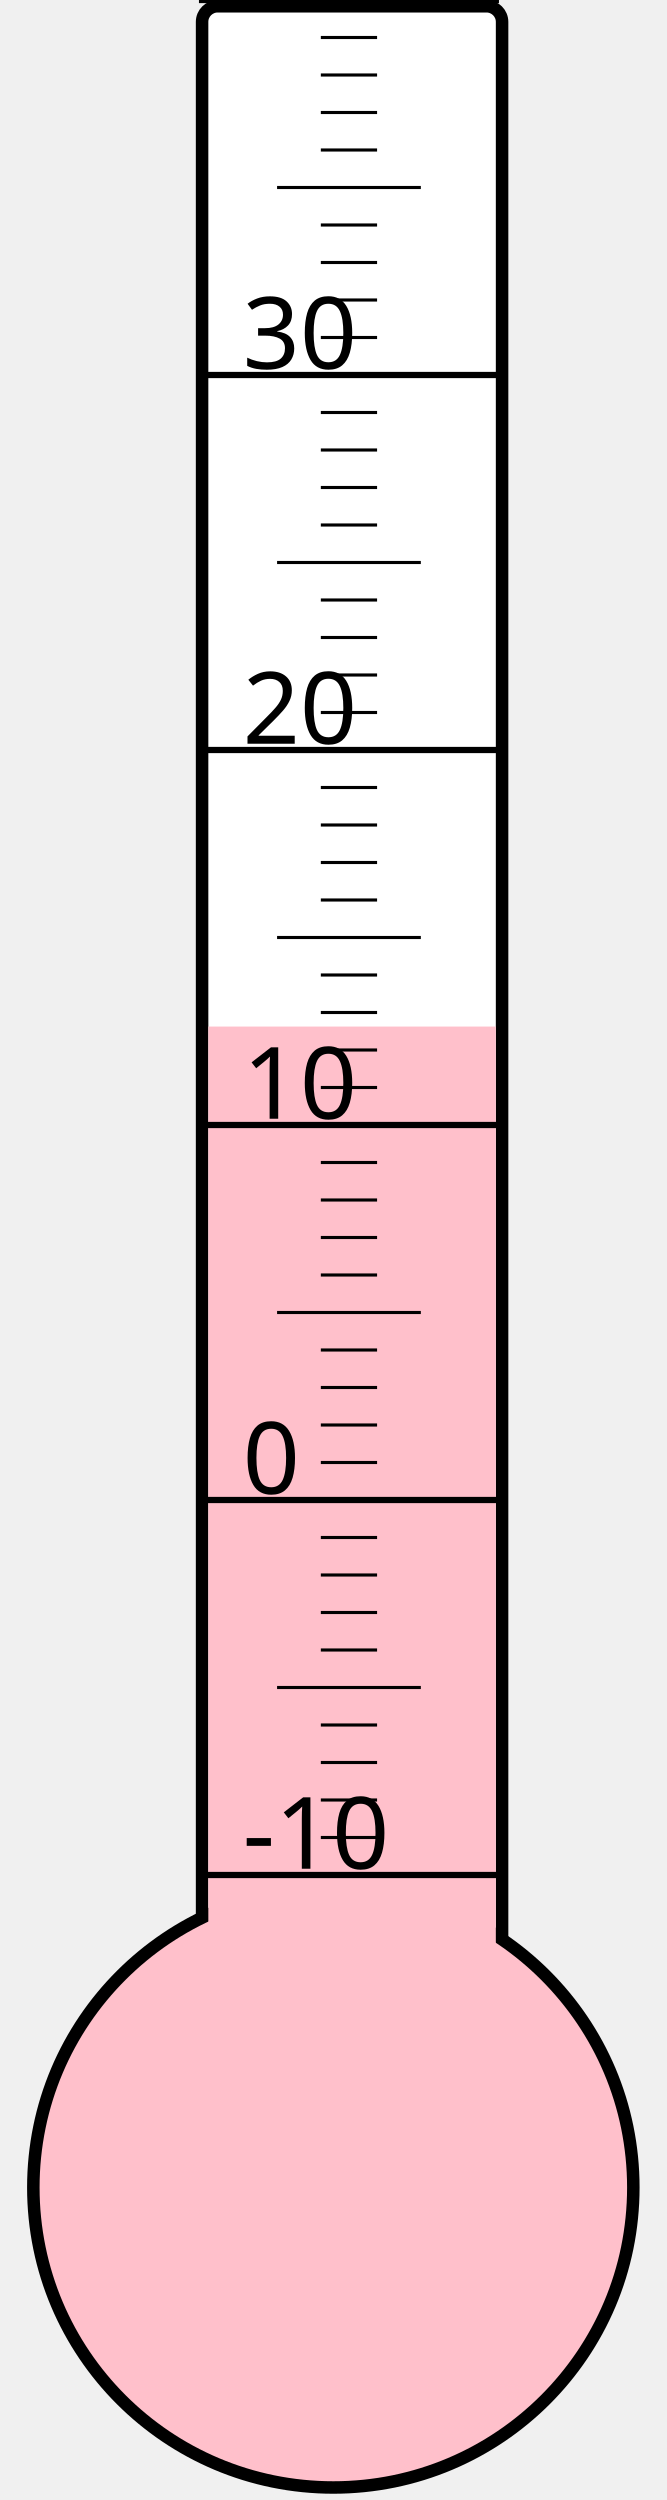
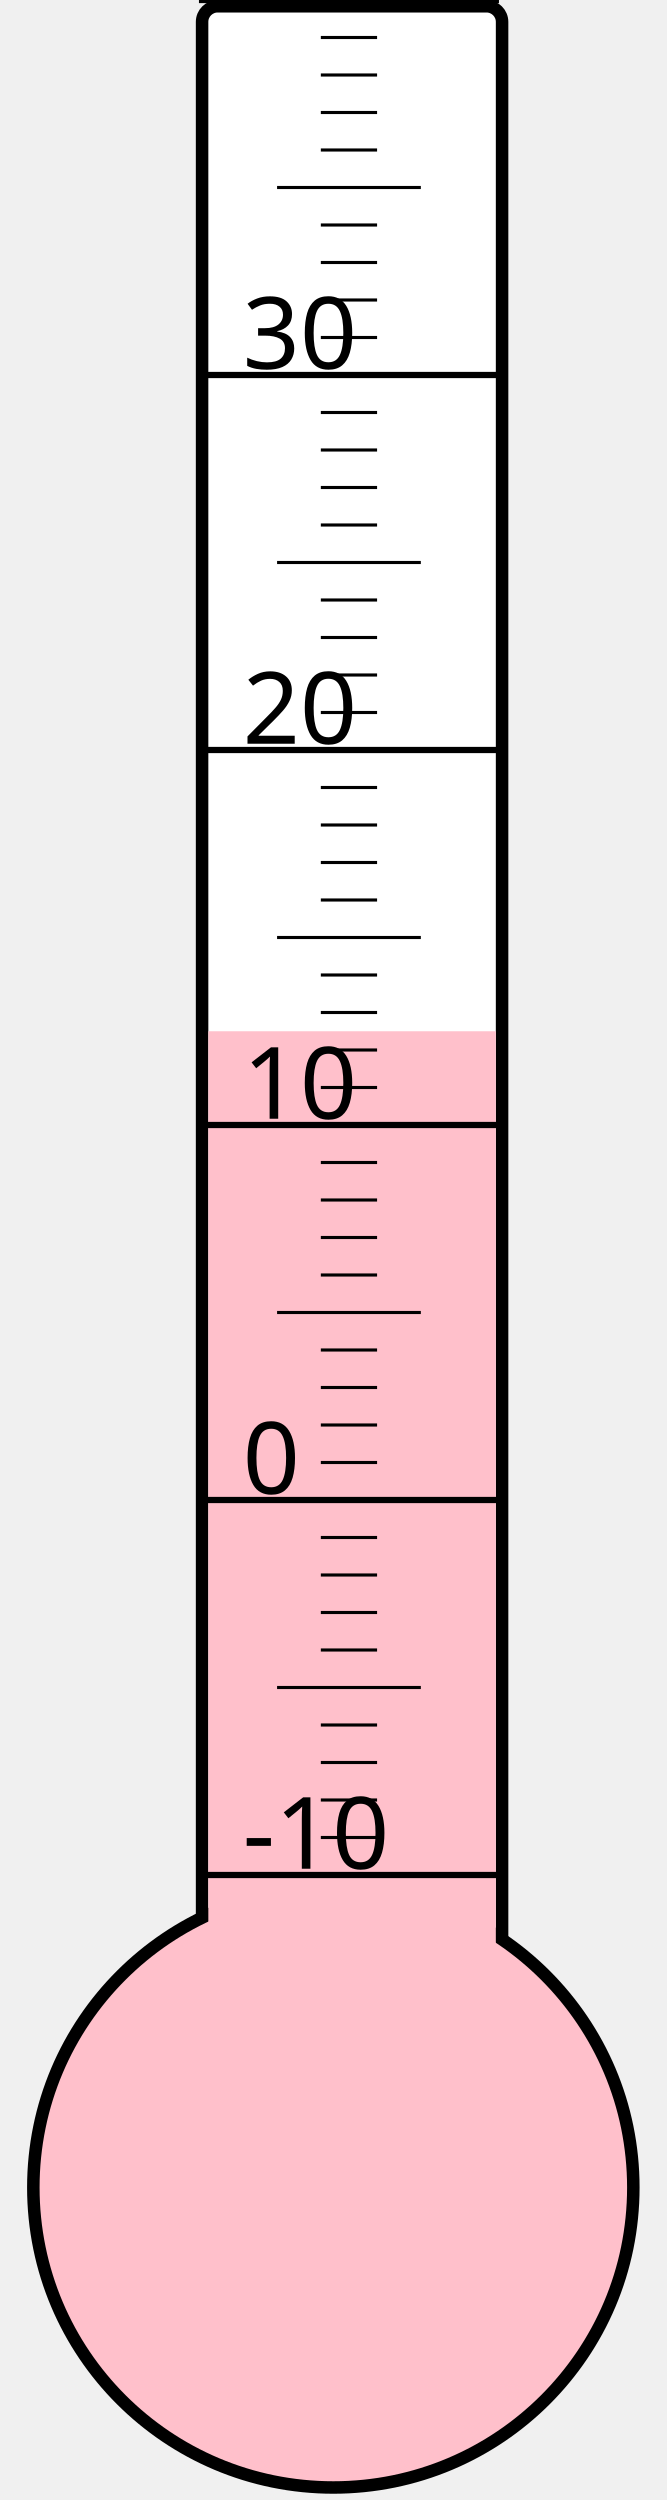
<svg xmlns="http://www.w3.org/2000/svg" width="40px" height="150px" viewBox="0 0 200 800">
  <rect width="200" height="800" x="0" y="0" style="fill: #ffffeb; fill-opacity: 0;" />
  <rect width="96" height="680" x="58" y="2" rx="5" ry="5" style="fill: white; fill-opacity: 1; stroke: black; stroke-width: 4;" />
  <circle cx="100" cy="700" r="96" style="fill: pink; stroke: black; stroke-width: 4;" />
-   <rect width="92" height="371.5" x="60" y="328.5" style="fill: pink; fill-opacity: 1; stroke-width: 0;" />
+   <rect width="92" height="370.0" x="60" y="330.0" style="fill: pink; fill-opacity: 1; stroke-width: 0;" />
  <text x="71" y="598" style="font-family: sans-serif; font-size: 24pt;">-10</text>
  <text x="71" y="478" style="font-family: sans-serif; font-size: 24pt;">0</text>
  <text x="71" y="358" style="font-family: sans-serif; font-size: 24pt;">10</text>
  <text x="71" y="238" style="font-family: sans-serif; font-size: 24pt;">20</text>
  <text x="71" y="118" style="font-family: sans-serif; font-size: 24pt;">30</text>
  <g style="stroke: black;">
    <line x1="57" y1="600" x2="153" y2="600" style="stroke-width: 2;" />
    <line x1="96" y1="588" x2="114" y2="588" style="stroke-width: 1;" />
    <line x1="96" y1="576" x2="114" y2="576" style="stroke-width: 1;" />
    <line x1="96" y1="564" x2="114" y2="564" style="stroke-width: 1;" />
    <line x1="96" y1="552" x2="114" y2="552" style="stroke-width: 1;" />
    <line x1="82" y1="540" x2="128" y2="540" style="stroke-width: 1;" />
    <line x1="96" y1="528" x2="114" y2="528" style="stroke-width: 1;" />
    <line x1="96" y1="516" x2="114" y2="516" style="stroke-width: 1;" />
    <line x1="96" y1="504" x2="114" y2="504" style="stroke-width: 1;" />
    <line x1="96" y1="492" x2="114" y2="492" style="stroke-width: 1;" />
    <line x1="57" y1="480" x2="153" y2="480" style="stroke-width: 2;" />
    <line x1="96" y1="468" x2="114" y2="468" style="stroke-width: 1;" />
    <line x1="96" y1="456" x2="114" y2="456" style="stroke-width: 1;" />
    <line x1="96" y1="444" x2="114" y2="444" style="stroke-width: 1;" />
    <line x1="96" y1="432" x2="114" y2="432" style="stroke-width: 1;" />
    <line x1="82" y1="420" x2="128" y2="420" style="stroke-width: 1;" />
    <line x1="96" y1="408" x2="114" y2="408" style="stroke-width: 1;" />
    <line x1="96" y1="396" x2="114" y2="396" style="stroke-width: 1;" />
    <line x1="96" y1="384" x2="114" y2="384" style="stroke-width: 1;" />
    <line x1="96" y1="372" x2="114" y2="372" style="stroke-width: 1;" />
    <line x1="57" y1="360" x2="153" y2="360" style="stroke-width: 2;" />
    <line x1="96" y1="348" x2="114" y2="348" style="stroke-width: 1;" />
    <line x1="96" y1="336" x2="114" y2="336" style="stroke-width: 1;" />
    <line x1="96" y1="324" x2="114" y2="324" style="stroke-width: 1;" />
    <line x1="96" y1="312" x2="114" y2="312" style="stroke-width: 1;" />
    <line x1="82" y1="300" x2="128" y2="300" style="stroke-width: 1;" />
    <line x1="96" y1="288" x2="114" y2="288" style="stroke-width: 1;" />
    <line x1="96" y1="276" x2="114" y2="276" style="stroke-width: 1;" />
    <line x1="96" y1="264" x2="114" y2="264" style="stroke-width: 1;" />
    <line x1="96" y1="252" x2="114" y2="252" style="stroke-width: 1;" />
    <line x1="57" y1="240" x2="153" y2="240" style="stroke-width: 2;" />
    <line x1="96" y1="228" x2="114" y2="228" style="stroke-width: 1;" />
    <line x1="96" y1="216" x2="114" y2="216" style="stroke-width: 1;" />
    <line x1="96" y1="204" x2="114" y2="204" style="stroke-width: 1;" />
    <line x1="96" y1="192" x2="114" y2="192" style="stroke-width: 1;" />
    <line x1="82" y1="180" x2="128" y2="180" style="stroke-width: 1;" />
    <line x1="96" y1="168" x2="114" y2="168" style="stroke-width: 1;" />
    <line x1="96" y1="156" x2="114" y2="156" style="stroke-width: 1;" />
    <line x1="96" y1="144" x2="114" y2="144" style="stroke-width: 1;" />
    <line x1="96" y1="132" x2="114" y2="132" style="stroke-width: 1;" />
    <line x1="57" y1="120" x2="153" y2="120" style="stroke-width: 2;" />
    <line x1="96" y1="108" x2="114" y2="108" style="stroke-width: 1;" />
    <line x1="96" y1="96" x2="114" y2="96" style="stroke-width: 1;" />
    <line x1="96" y1="84" x2="114" y2="84" style="stroke-width: 1;" />
    <line x1="96" y1="72" x2="114" y2="72" style="stroke-width: 1;" />
    <line x1="82" y1="60" x2="128" y2="60" style="stroke-width: 1;" />
    <line x1="96" y1="48" x2="114" y2="48" style="stroke-width: 1;" />
    <line x1="96" y1="36" x2="114" y2="36" style="stroke-width: 1;" />
    <line x1="96" y1="24" x2="114" y2="24" style="stroke-width: 1;" />
    <line x1="96" y1="12" x2="114" y2="12" style="stroke-width: 1;" />
    <line x1="57" y1="0" x2="153" y2="0" style="stroke-width: 2;" />
  </g>
</svg>
